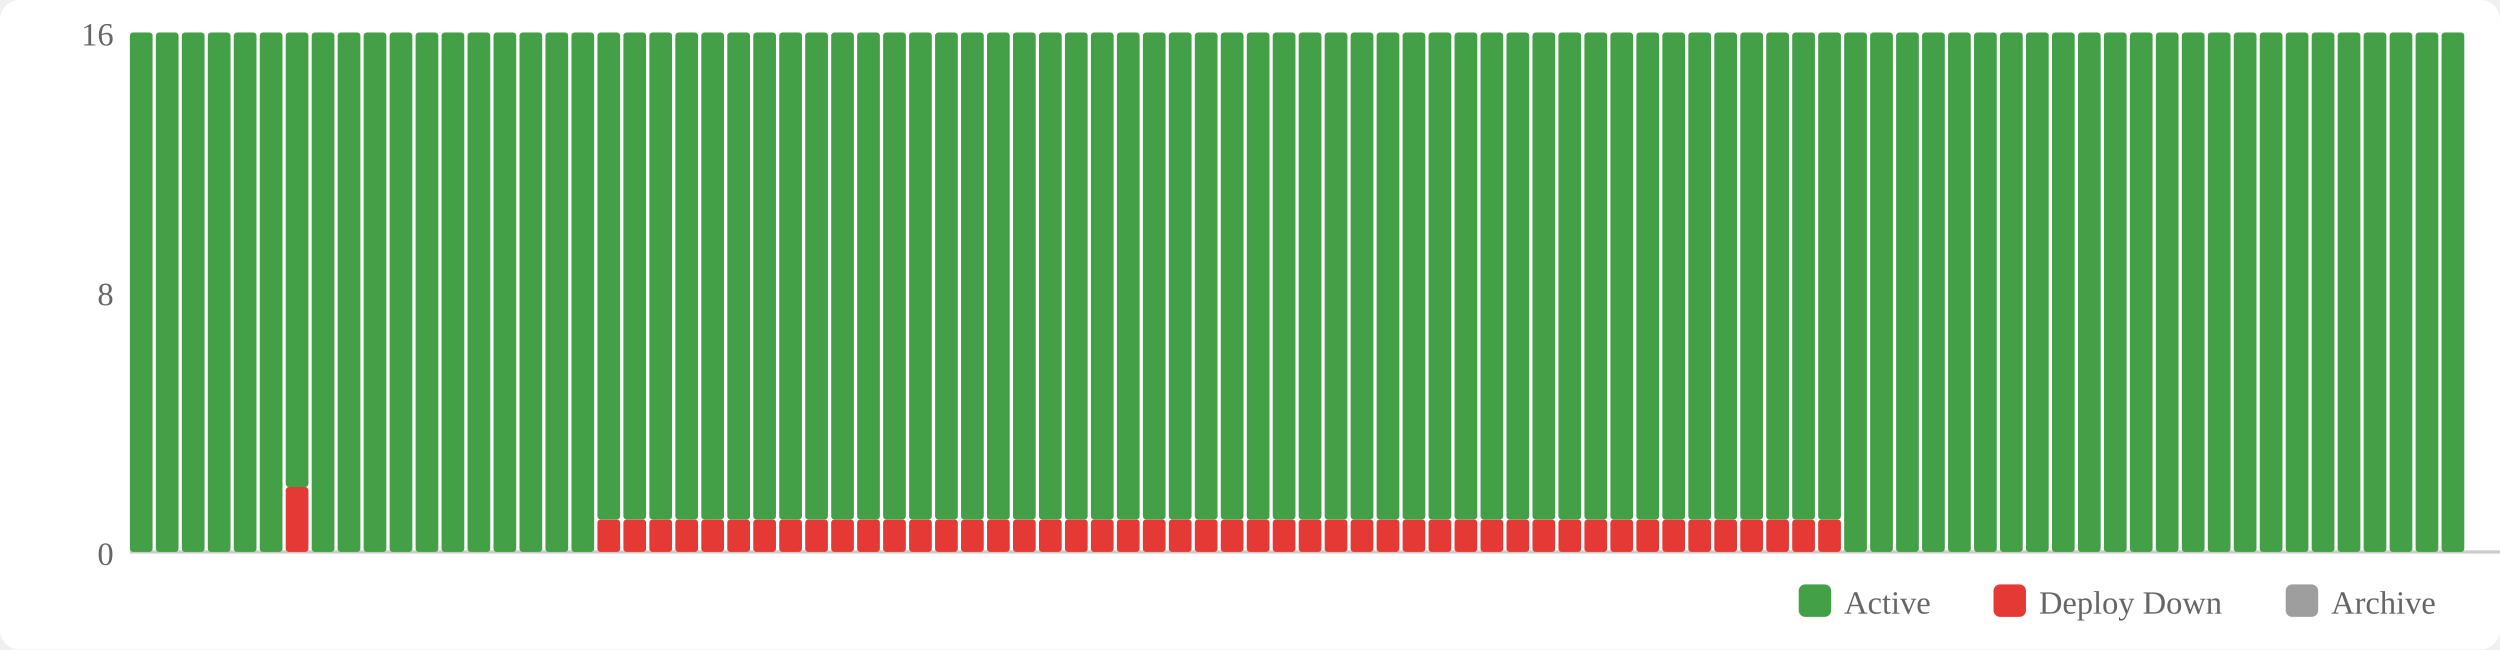
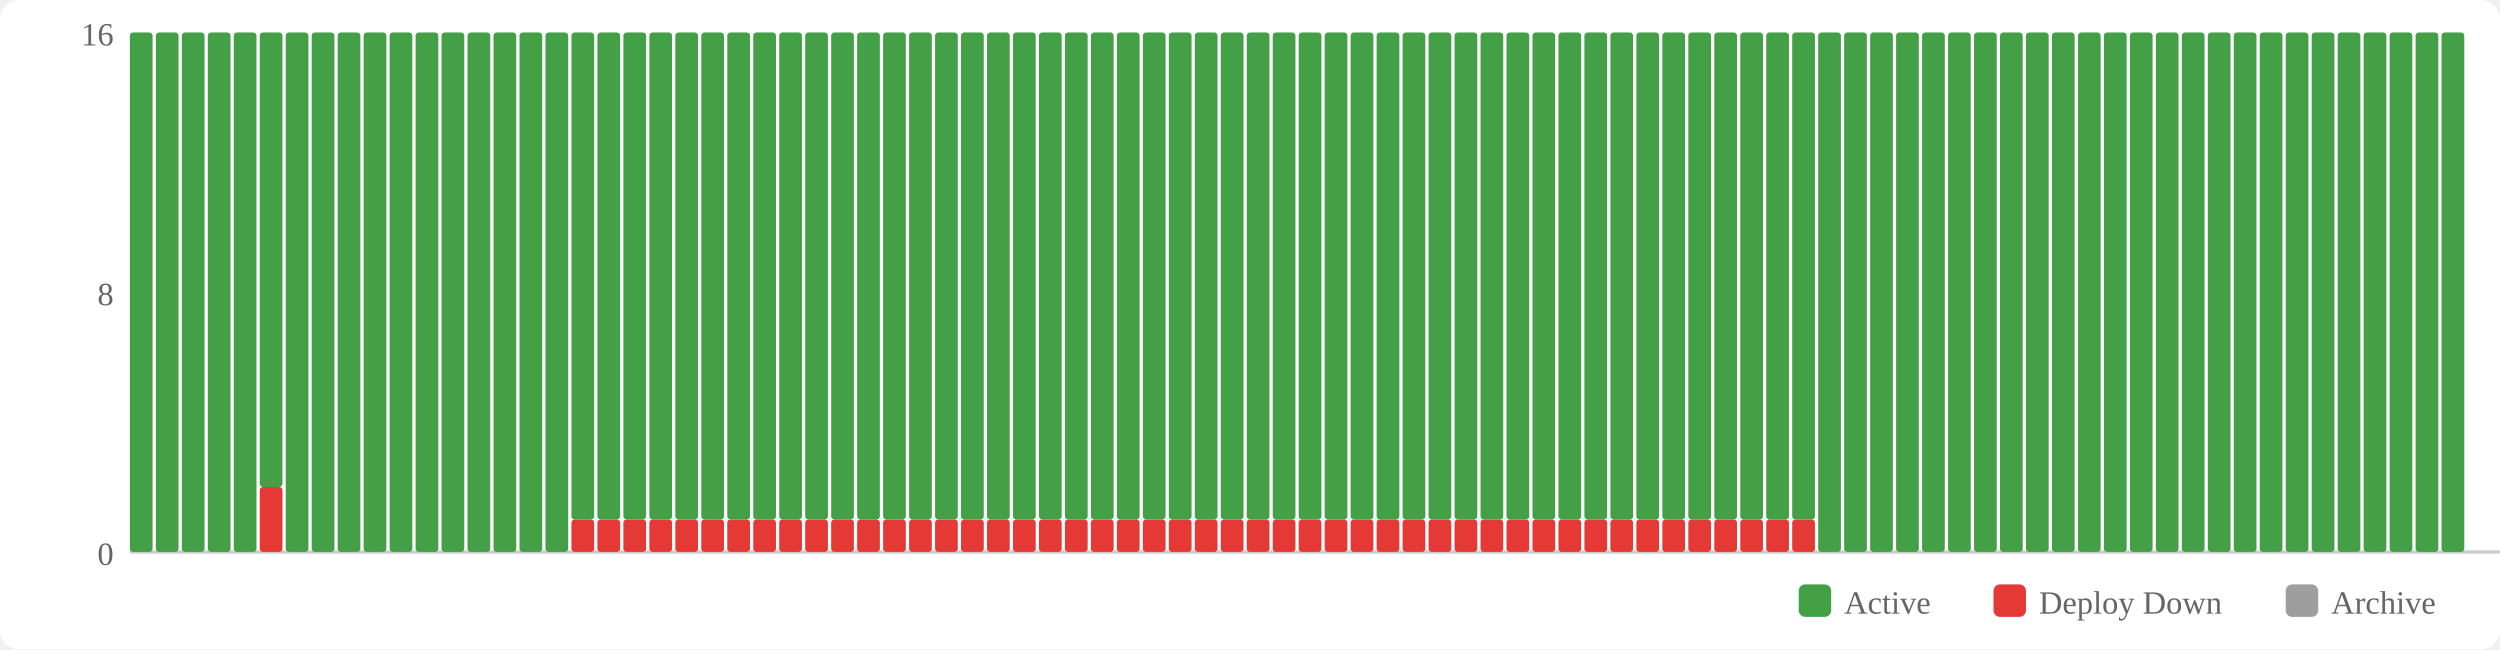
<svg xmlns="http://www.w3.org/2000/svg" width="770" height="200" viewBox="0 0 770 200">
  <rect width="770" height="200" fill="#fff" rx="6" />
  <rect x="554" y="180" width="10" height="10" fill="#43a047" rx="2" />
  <text x="568" y="189" font-size="10" fill="#666">Active</text>
  <rect x="614" y="180" width="10" height="10" fill="#e53935" rx="2" />
  <text x="628" y="189" font-size="10" fill="#666">Deploy Down</text>
  <rect x="704" y="180" width="10" height="10" fill="#9e9e9e" rx="2" />
  <text x="718" y="189" font-size="10" fill="#666">Archive</text>
  <text x="35" y="174" text-anchor="end" font-size="10" fill="#666">0</text>
  <text x="35" y="94" text-anchor="end" font-size="10" fill="#666">8</text>
  <text x="35" y="14" text-anchor="end" font-size="10" fill="#666">16</text>
  <line x1="40" y1="170" x2="770" y2="170" stroke="#ccc" stroke-width="1" />
  <rect x="40" y="10" width="7" height="160" fill="#43a047" rx="1" />
  <rect x="48" y="10" width="7" height="160" fill="#43a047" rx="1" />
  <rect x="56" y="10" width="7" height="160" fill="#43a047" rx="1" />
  <rect x="64" y="10" width="7" height="160" fill="#43a047" rx="1" />
  <rect x="72" y="10" width="7" height="160" fill="#43a047" rx="1" />
-   <rect x="80" y="10" width="7" height="160" fill="#43a047" rx="1" />
-   <rect x="88" y="150" width="7" height="20" fill="#e53935" rx="1" />
-   <rect x="88" y="10" width="7" height="140" fill="#43a047" rx="1" />
+   <rect x="80" y="150" width="7" height="20" fill="#e53935" rx="1" />
+   <rect x="80" y="10" width="7" height="140" fill="#43a047" rx="1" />
+   <rect x="88" y="10" width="7" height="160" fill="#43a047" rx="1" />
  <rect x="96" y="10" width="7" height="160" fill="#43a047" rx="1" />
  <rect x="104" y="10" width="7" height="160" fill="#43a047" rx="1" />
  <rect x="112" y="10" width="7" height="160" fill="#43a047" rx="1" />
  <rect x="120" y="10" width="7" height="160" fill="#43a047" rx="1" />
  <rect x="128" y="10" width="7" height="160" fill="#43a047" rx="1" />
  <rect x="136" y="10" width="7" height="160" fill="#43a047" rx="1" />
  <rect x="144" y="10" width="7" height="160" fill="#43a047" rx="1" />
  <rect x="152" y="10" width="7" height="160" fill="#43a047" rx="1" />
  <rect x="160" y="10" width="7" height="160" fill="#43a047" rx="1" />
  <rect x="168" y="10" width="7" height="160" fill="#43a047" rx="1" />
-   <rect x="176" y="10" width="7" height="160" fill="#43a047" rx="1" />
+   <rect x="176" y="160" width="7" height="10" fill="#e53935" rx="1" />
+   <rect x="176" y="10" width="7" height="150" fill="#43a047" rx="1" />
  <rect x="184" y="160" width="7" height="10" fill="#e53935" rx="1" />
  <rect x="184" y="10" width="7" height="150" fill="#43a047" rx="1" />
  <rect x="192" y="160" width="7" height="10" fill="#e53935" rx="1" />
  <rect x="192" y="10" width="7" height="150" fill="#43a047" rx="1" />
  <rect x="200" y="160" width="7" height="10" fill="#e53935" rx="1" />
  <rect x="200" y="10" width="7" height="150" fill="#43a047" rx="1" />
  <rect x="208" y="160" width="7" height="10" fill="#e53935" rx="1" />
  <rect x="208" y="10" width="7" height="150" fill="#43a047" rx="1" />
  <rect x="216" y="160" width="7" height="10" fill="#e53935" rx="1" />
  <rect x="216" y="10" width="7" height="150" fill="#43a047" rx="1" />
  <rect x="224" y="160" width="7" height="10" fill="#e53935" rx="1" />
  <rect x="224" y="10" width="7" height="150" fill="#43a047" rx="1" />
  <rect x="232" y="160" width="7" height="10" fill="#e53935" rx="1" />
  <rect x="232" y="10" width="7" height="150" fill="#43a047" rx="1" />
  <rect x="240" y="160" width="7" height="10" fill="#e53935" rx="1" />
  <rect x="240" y="10" width="7" height="150" fill="#43a047" rx="1" />
  <rect x="248" y="160" width="7" height="10" fill="#e53935" rx="1" />
  <rect x="248" y="10" width="7" height="150" fill="#43a047" rx="1" />
  <rect x="256" y="160" width="7" height="10" fill="#e53935" rx="1" />
  <rect x="256" y="10" width="7" height="150" fill="#43a047" rx="1" />
  <rect x="264" y="160" width="7" height="10" fill="#e53935" rx="1" />
  <rect x="264" y="10" width="7" height="150" fill="#43a047" rx="1" />
  <rect x="272" y="160" width="7" height="10" fill="#e53935" rx="1" />
  <rect x="272" y="10" width="7" height="150" fill="#43a047" rx="1" />
  <rect x="280" y="160" width="7" height="10" fill="#e53935" rx="1" />
  <rect x="280" y="10" width="7" height="150" fill="#43a047" rx="1" />
  <rect x="288" y="160" width="7" height="10" fill="#e53935" rx="1" />
  <rect x="288" y="10" width="7" height="150" fill="#43a047" rx="1" />
  <rect x="296" y="160" width="7" height="10" fill="#e53935" rx="1" />
  <rect x="296" y="10" width="7" height="150" fill="#43a047" rx="1" />
  <rect x="304" y="160" width="7" height="10" fill="#e53935" rx="1" />
  <rect x="304" y="10" width="7" height="150" fill="#43a047" rx="1" />
  <rect x="312" y="160" width="7" height="10" fill="#e53935" rx="1" />
  <rect x="312" y="10" width="7" height="150" fill="#43a047" rx="1" />
  <rect x="320" y="160" width="7" height="10" fill="#e53935" rx="1" />
  <rect x="320" y="10" width="7" height="150" fill="#43a047" rx="1" />
  <rect x="328" y="160" width="7" height="10" fill="#e53935" rx="1" />
  <rect x="328" y="10" width="7" height="150" fill="#43a047" rx="1" />
  <rect x="336" y="160" width="7" height="10" fill="#e53935" rx="1" />
  <rect x="336" y="10" width="7" height="150" fill="#43a047" rx="1" />
  <rect x="344" y="160" width="7" height="10" fill="#e53935" rx="1" />
  <rect x="344" y="10" width="7" height="150" fill="#43a047" rx="1" />
  <rect x="352" y="160" width="7" height="10" fill="#e53935" rx="1" />
  <rect x="352" y="10" width="7" height="150" fill="#43a047" rx="1" />
  <rect x="360" y="160" width="7" height="10" fill="#e53935" rx="1" />
  <rect x="360" y="10" width="7" height="150" fill="#43a047" rx="1" />
  <rect x="368" y="160" width="7" height="10" fill="#e53935" rx="1" />
  <rect x="368" y="10" width="7" height="150" fill="#43a047" rx="1" />
  <rect x="376" y="160" width="7" height="10" fill="#e53935" rx="1" />
  <rect x="376" y="10" width="7" height="150" fill="#43a047" rx="1" />
  <rect x="384" y="160" width="7" height="10" fill="#e53935" rx="1" />
  <rect x="384" y="10" width="7" height="150" fill="#43a047" rx="1" />
  <rect x="392" y="160" width="7" height="10" fill="#e53935" rx="1" />
  <rect x="392" y="10" width="7" height="150" fill="#43a047" rx="1" />
  <rect x="400" y="160" width="7" height="10" fill="#e53935" rx="1" />
  <rect x="400" y="10" width="7" height="150" fill="#43a047" rx="1" />
  <rect x="408" y="160" width="7" height="10" fill="#e53935" rx="1" />
  <rect x="408" y="10" width="7" height="150" fill="#43a047" rx="1" />
  <rect x="416" y="160" width="7" height="10" fill="#e53935" rx="1" />
  <rect x="416" y="10" width="7" height="150" fill="#43a047" rx="1" />
  <rect x="424" y="160" width="7" height="10" fill="#e53935" rx="1" />
  <rect x="424" y="10" width="7" height="150" fill="#43a047" rx="1" />
  <rect x="432" y="160" width="7" height="10" fill="#e53935" rx="1" />
  <rect x="432" y="10" width="7" height="150" fill="#43a047" rx="1" />
  <rect x="440" y="160" width="7" height="10" fill="#e53935" rx="1" />
  <rect x="440" y="10" width="7" height="150" fill="#43a047" rx="1" />
  <rect x="448" y="160" width="7" height="10" fill="#e53935" rx="1" />
  <rect x="448" y="10" width="7" height="150" fill="#43a047" rx="1" />
  <rect x="456" y="160" width="7" height="10" fill="#e53935" rx="1" />
  <rect x="456" y="10" width="7" height="150" fill="#43a047" rx="1" />
  <rect x="464" y="160" width="7" height="10" fill="#e53935" rx="1" />
  <rect x="464" y="10" width="7" height="150" fill="#43a047" rx="1" />
  <rect x="472" y="160" width="7" height="10" fill="#e53935" rx="1" />
  <rect x="472" y="10" width="7" height="150" fill="#43a047" rx="1" />
  <rect x="480" y="160" width="7" height="10" fill="#e53935" rx="1" />
  <rect x="480" y="10" width="7" height="150" fill="#43a047" rx="1" />
  <rect x="488" y="160" width="7" height="10" fill="#e53935" rx="1" />
  <rect x="488" y="10" width="7" height="150" fill="#43a047" rx="1" />
  <rect x="496" y="160" width="7" height="10" fill="#e53935" rx="1" />
  <rect x="496" y="10" width="7" height="150" fill="#43a047" rx="1" />
  <rect x="504" y="160" width="7" height="10" fill="#e53935" rx="1" />
  <rect x="504" y="10" width="7" height="150" fill="#43a047" rx="1" />
  <rect x="512" y="160" width="7" height="10" fill="#e53935" rx="1" />
  <rect x="512" y="10" width="7" height="150" fill="#43a047" rx="1" />
  <rect x="520" y="160" width="7" height="10" fill="#e53935" rx="1" />
  <rect x="520" y="10" width="7" height="150" fill="#43a047" rx="1" />
  <rect x="528" y="160" width="7" height="10" fill="#e53935" rx="1" />
  <rect x="528" y="10" width="7" height="150" fill="#43a047" rx="1" />
  <rect x="536" y="160" width="7" height="10" fill="#e53935" rx="1" />
  <rect x="536" y="10" width="7" height="150" fill="#43a047" rx="1" />
  <rect x="544" y="160" width="7" height="10" fill="#e53935" rx="1" />
  <rect x="544" y="10" width="7" height="150" fill="#43a047" rx="1" />
  <rect x="552" y="160" width="7" height="10" fill="#e53935" rx="1" />
  <rect x="552" y="10" width="7" height="150" fill="#43a047" rx="1" />
-   <rect x="560" y="160" width="7" height="10" fill="#e53935" rx="1" />
-   <rect x="560" y="10" width="7" height="150" fill="#43a047" rx="1" />
+   <rect x="560" y="10" width="7" height="160" fill="#43a047" rx="1" />
  <rect x="568" y="10" width="7" height="160" fill="#43a047" rx="1" />
  <rect x="576" y="10" width="7" height="160" fill="#43a047" rx="1" />
  <rect x="584" y="10" width="7" height="160" fill="#43a047" rx="1" />
  <rect x="592" y="10" width="7" height="160" fill="#43a047" rx="1" />
  <rect x="600" y="10" width="7" height="160" fill="#43a047" rx="1" />
  <rect x="608" y="10" width="7" height="160" fill="#43a047" rx="1" />
  <rect x="616" y="10" width="7" height="160" fill="#43a047" rx="1" />
  <rect x="624" y="10" width="7" height="160" fill="#43a047" rx="1" />
  <rect x="632" y="10" width="7" height="160" fill="#43a047" rx="1" />
  <rect x="640" y="10" width="7" height="160" fill="#43a047" rx="1" />
  <rect x="648" y="10" width="7" height="160" fill="#43a047" rx="1" />
  <rect x="656" y="10" width="7" height="160" fill="#43a047" rx="1" />
  <rect x="664" y="10" width="7" height="160" fill="#43a047" rx="1" />
  <rect x="672" y="10" width="7" height="160" fill="#43a047" rx="1" />
  <rect x="680" y="10" width="7" height="160" fill="#43a047" rx="1" />
  <rect x="688" y="10" width="7" height="160" fill="#43a047" rx="1" />
  <rect x="696" y="10" width="7" height="160" fill="#43a047" rx="1" />
  <rect x="704" y="10" width="7" height="160" fill="#43a047" rx="1" />
  <rect x="712" y="10" width="7" height="160" fill="#43a047" rx="1" />
  <rect x="720" y="10" width="7" height="160" fill="#43a047" rx="1" />
  <rect x="728" y="10" width="7" height="160" fill="#43a047" rx="1" />
  <rect x="736" y="10" width="7" height="160" fill="#43a047" rx="1" />
  <rect x="744" y="10" width="7" height="160" fill="#43a047" rx="1" />
  <rect x="752" y="10" width="7" height="160" fill="#43a047" rx="1" />
</svg>
